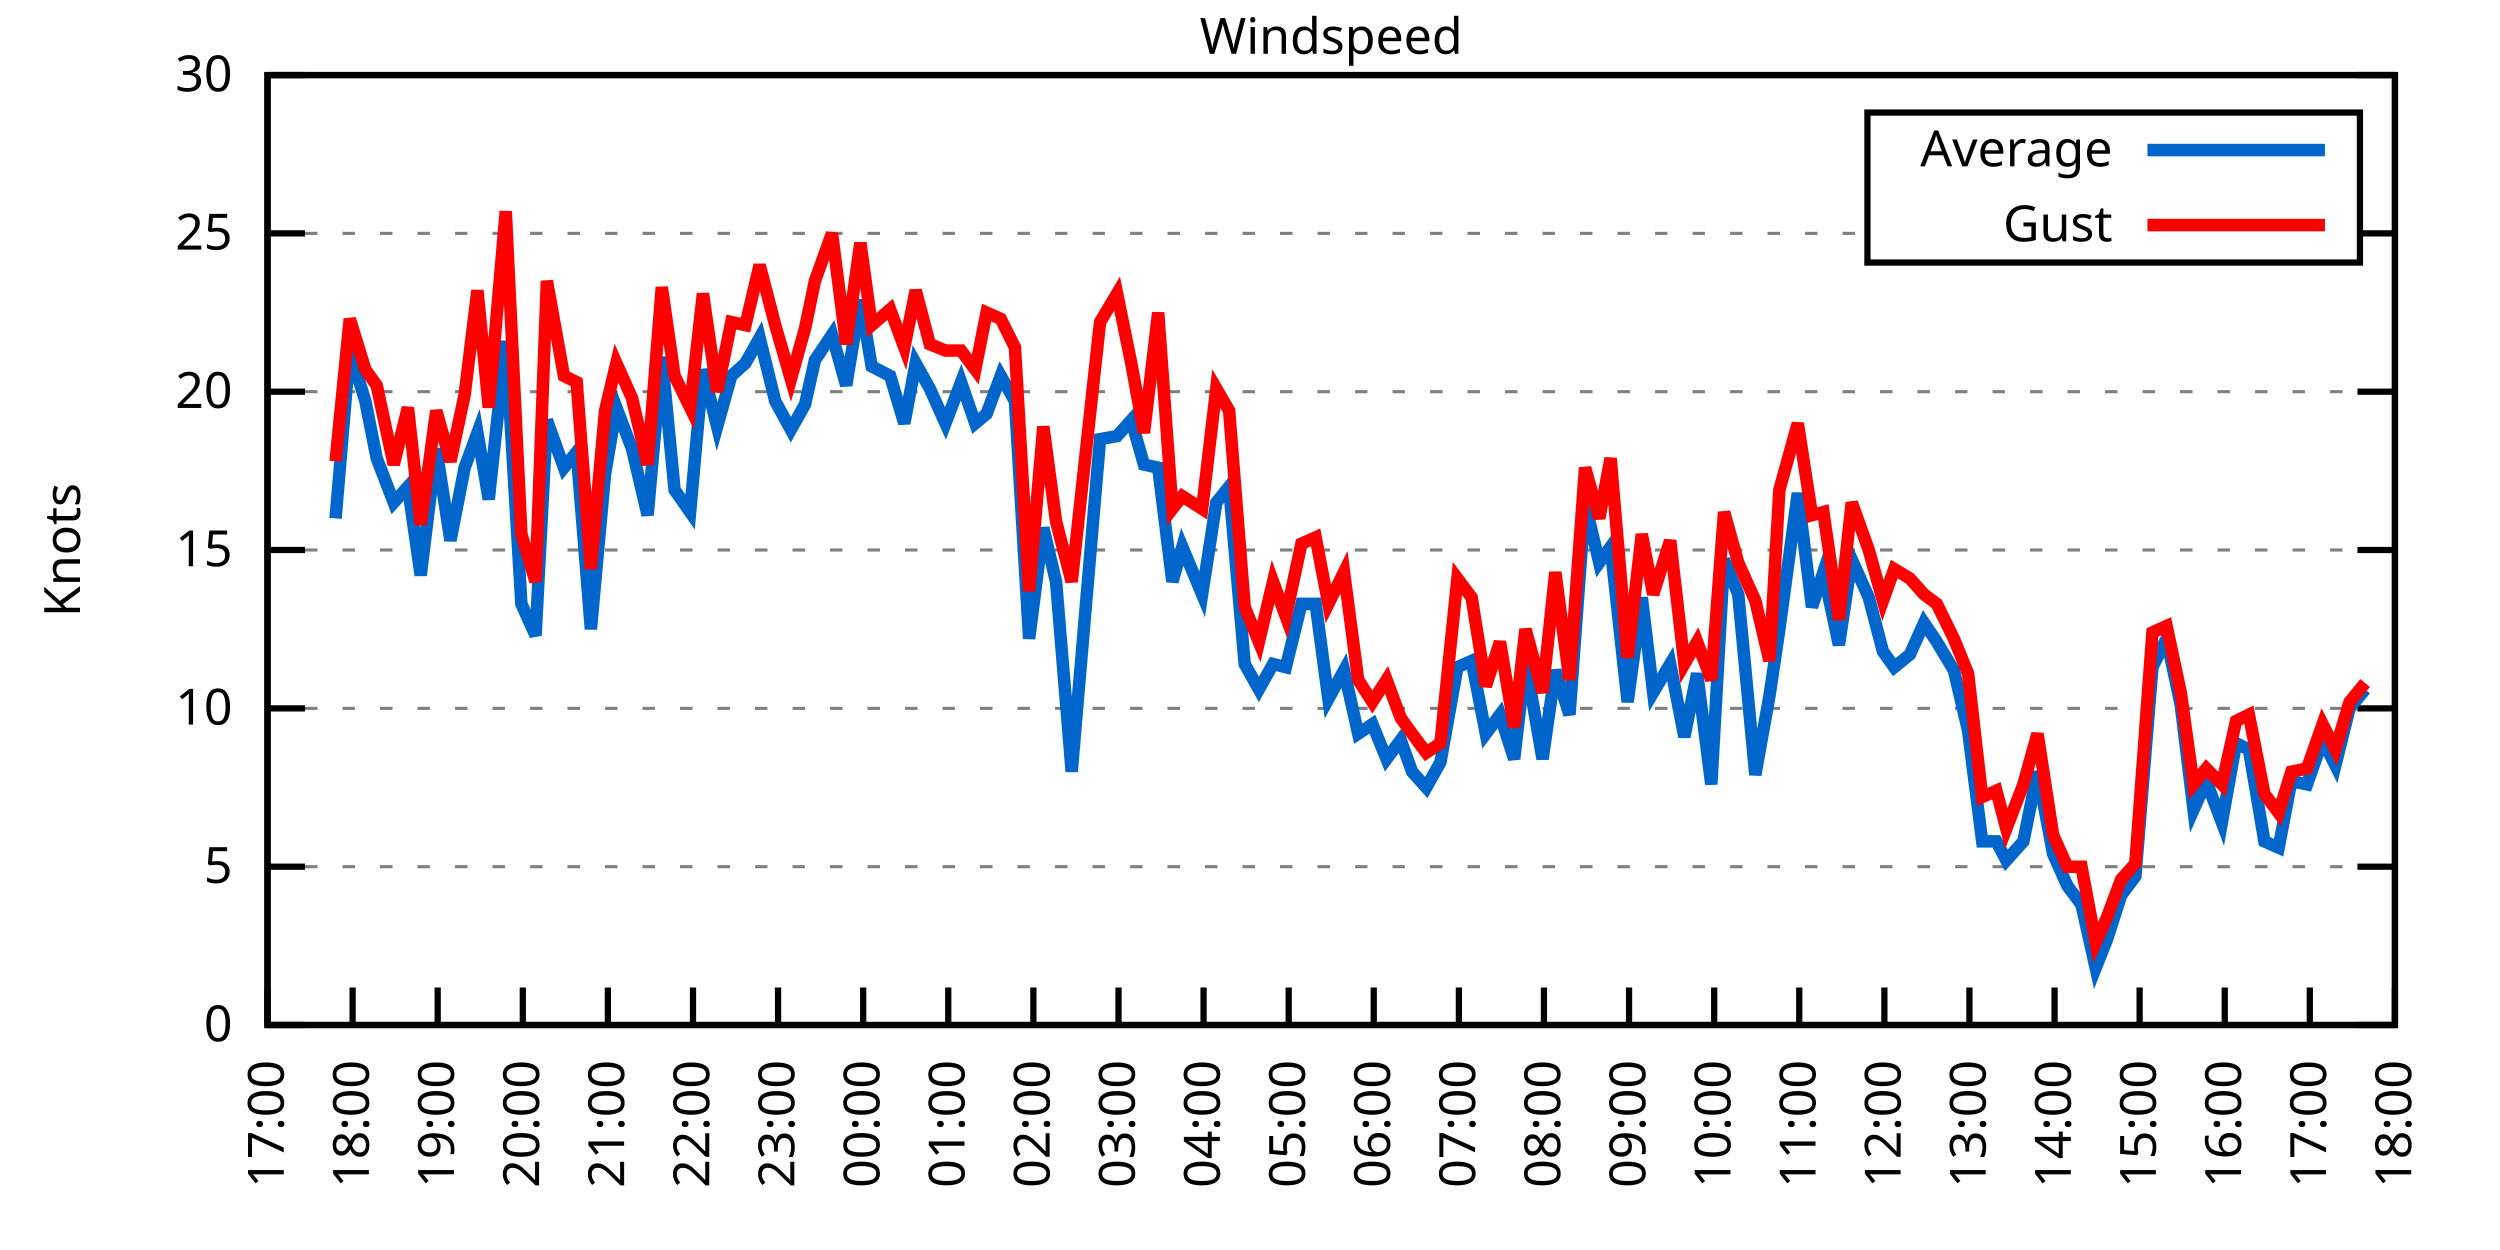
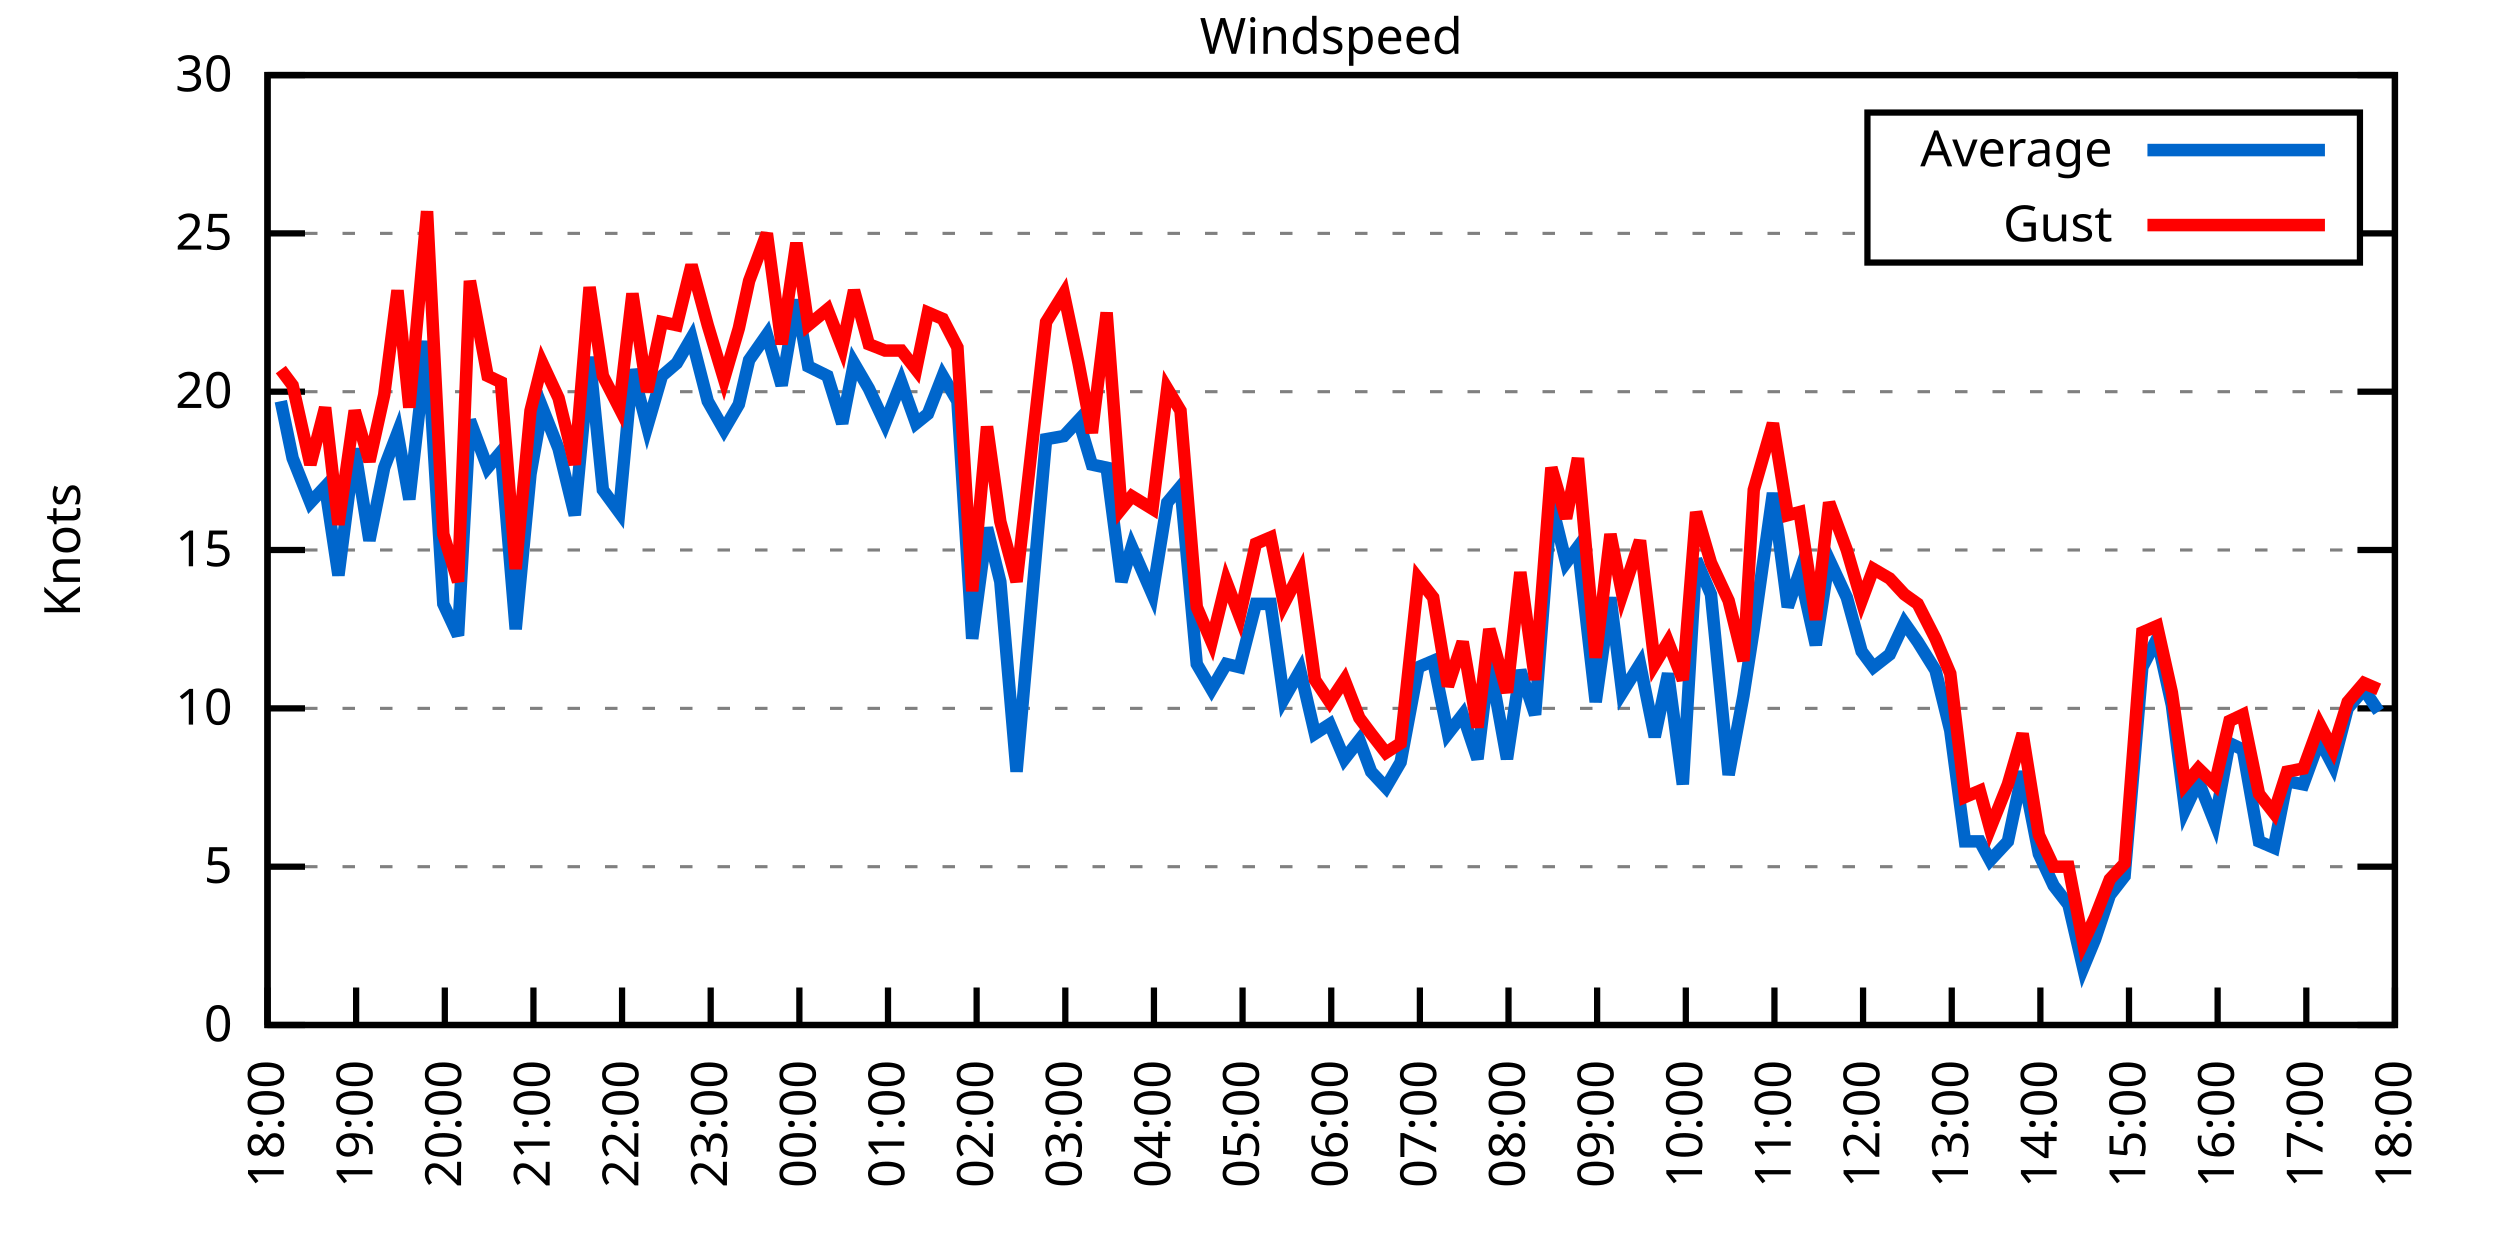
<svg xmlns="http://www.w3.org/2000/svg" xmlns:xlink="http://www.w3.org/1999/xlink" width="400" height="200" viewBox="0 0 400 200">
  <g id="gnuplot_canvas">
    <rect x="0" y="0" width="400" height="200" fill="none" />
    <defs>
      <circle id="gpDot" r="0.5" stroke-width="0.5" stroke="currentColor" />
      <path id="gpPt0" stroke-width="0.333" stroke="currentColor" d="M-1,0 h2 M0,-1 v2" />
      <path id="gpPt1" stroke-width="0.333" stroke="currentColor" d="M-1,-1 L1,1 M1,-1 L-1,1" />
      <path id="gpPt2" stroke-width="0.333" stroke="currentColor" d="M-1,0 L1,0 M0,-1 L0,1 M-1,-1 L1,1 M-1,1 L1,-1" />
      <rect id="gpPt3" stroke-width="0.333" stroke="currentColor" x="-1" y="-1" width="2" height="2" />
      <rect id="gpPt4" stroke-width="0.333" stroke="currentColor" fill="currentColor" x="-1" y="-1" width="2" height="2" />
      <circle id="gpPt5" stroke-width="0.333" stroke="currentColor" cx="0" cy="0" r="1" />
      <use xlink:href="#gpPt5" id="gpPt6" fill="currentColor" stroke="none" />
      <path id="gpPt7" stroke-width="0.333" stroke="currentColor" d="M0,-1.33 L-1.33,0.67 L1.33,0.67 z" />
      <use xlink:href="#gpPt7" id="gpPt8" fill="currentColor" stroke="none" />
      <use xlink:href="#gpPt7" id="gpPt9" stroke="currentColor" transform="rotate(180)" />
      <use xlink:href="#gpPt9" id="gpPt10" fill="currentColor" stroke="none" />
      <use xlink:href="#gpPt3" id="gpPt11" stroke="currentColor" transform="rotate(45)" />
      <use xlink:href="#gpPt11" id="gpPt12" fill="currentColor" stroke="none" />
      <path id="gpPt13" stroke-width="0.333" stroke="currentColor" d="M0,1.330 L1.265,0.411 L0.782,-1.067 L-0.782,-1.076 L-1.265,0.411 z" />
      <use xlink:href="#gpPt13" id="gpPt14" fill="currentColor" stroke="none" />
      <filter id="textbox" filterUnits="objectBoundingBox" x="0" y="0" height="1" width="1">
        <feFlood flood-color="white" flood-opacity="1" result="bgnd" />
        <feComposite in="SourceGraphic" in2="bgnd" operator="atop" />
      </filter>
      <filter id="greybox" filterUnits="objectBoundingBox" x="0" y="0" height="1" width="1">
        <feFlood flood-color="lightgrey" flood-opacity="1" result="grey" />
        <feComposite in="SourceGraphic" in2="grey" operator="atop" />
      </filter>
    </defs>
    <g fill="none" color="white" stroke="currentColor" stroke-width="1.00" stroke-linecap="butt" stroke-linejoin="miter">
</g>
    <g fill="none" color="black" stroke="currentColor" stroke-width="1.00" stroke-linecap="butt" stroke-linejoin="miter">
      <g stroke="none" shape-rendering="crispEdges">
        <polygon fill="rgb(255, 255, 255)" points="42.80,164.00 383.18,164.00 383.18,12.02 42.80,12.02 " />
      </g>
    </g>
    <g fill="none" color="black" stroke="currentColor" stroke-width="1.00" stroke-linecap="butt" stroke-linejoin="miter">
</g>
    <g fill="none" color="black" stroke="black" stroke-width="0.50" stroke-linecap="butt" stroke-linejoin="miter">
</g>
    <g fill="none" color="gray" stroke="currentColor" stroke-width="0.50" stroke-linecap="butt" stroke-linejoin="miter">
      <path stroke="gray" stroke-dasharray="2,4" class="gridline" d="M42.80,164.00 L383.19,164.00  " />
    </g>
    <g fill="none" color="gray" stroke="gray" stroke-width="1.00" stroke-linecap="butt" stroke-linejoin="miter">
</g>
    <g fill="none" color="black" stroke="currentColor" stroke-width="1.00" stroke-linecap="butt" stroke-linejoin="miter">
      <path stroke="black" d="M42.80,164.00 L48.80,164.00 M383.19,164.00 L377.19,164.00  " />
      <g transform="translate(37.20,166.60)" stroke="none" fill="black" font-family="Sans" font-size="8.00" text-anchor="end">
        <text>
          <tspan font-family="Sans"> 0</tspan>
        </text>
      </g>
    </g>
    <g fill="none" color="black" stroke="currentColor" stroke-width="1.00" stroke-linecap="butt" stroke-linejoin="miter">
</g>
    <g fill="none" color="black" stroke="black" stroke-width="0.50" stroke-linecap="butt" stroke-linejoin="miter">
</g>
    <g fill="none" color="gray" stroke="currentColor" stroke-width="0.50" stroke-linecap="butt" stroke-linejoin="miter">
      <path stroke="gray" stroke-dasharray="2,4" class="gridline" d="M42.80,138.67 L383.19,138.67  " />
    </g>
    <g fill="none" color="gray" stroke="gray" stroke-width="1.00" stroke-linecap="butt" stroke-linejoin="miter">
</g>
    <g fill="none" color="black" stroke="currentColor" stroke-width="1.00" stroke-linecap="butt" stroke-linejoin="miter">
      <path stroke="black" d="M42.80,138.67 L48.80,138.67 M383.19,138.67 L377.19,138.67  " />
      <g transform="translate(37.20,141.27)" stroke="none" fill="black" font-family="Sans" font-size="8.00" text-anchor="end">
        <text>
          <tspan font-family="Sans"> 5</tspan>
        </text>
      </g>
    </g>
    <g fill="none" color="black" stroke="currentColor" stroke-width="1.00" stroke-linecap="butt" stroke-linejoin="miter">
</g>
    <g fill="none" color="black" stroke="black" stroke-width="0.50" stroke-linecap="butt" stroke-linejoin="miter">
</g>
    <g fill="none" color="gray" stroke="currentColor" stroke-width="0.50" stroke-linecap="butt" stroke-linejoin="miter">
      <path stroke="gray" stroke-dasharray="2,4" class="gridline" d="M42.80,113.34 L383.19,113.34  " />
    </g>
    <g fill="none" color="gray" stroke="gray" stroke-width="1.00" stroke-linecap="butt" stroke-linejoin="miter">
</g>
    <g fill="none" color="black" stroke="currentColor" stroke-width="1.00" stroke-linecap="butt" stroke-linejoin="miter">
      <path stroke="black" d="M42.80,113.34 L48.80,113.34 M383.19,113.34 L377.19,113.34  " />
      <g transform="translate(37.20,115.94)" stroke="none" fill="black" font-family="Sans" font-size="8.00" text-anchor="end">
        <text>
          <tspan font-family="Sans"> 10</tspan>
        </text>
      </g>
    </g>
    <g fill="none" color="black" stroke="currentColor" stroke-width="1.00" stroke-linecap="butt" stroke-linejoin="miter">
</g>
    <g fill="none" color="black" stroke="black" stroke-width="0.50" stroke-linecap="butt" stroke-linejoin="miter">
</g>
    <g fill="none" color="gray" stroke="currentColor" stroke-width="0.50" stroke-linecap="butt" stroke-linejoin="miter">
      <path stroke="gray" stroke-dasharray="2,4" class="gridline" d="M42.80,88.00 L383.19,88.00  " />
    </g>
    <g fill="none" color="gray" stroke="gray" stroke-width="1.00" stroke-linecap="butt" stroke-linejoin="miter">
</g>
    <g fill="none" color="black" stroke="currentColor" stroke-width="1.00" stroke-linecap="butt" stroke-linejoin="miter">
      <path stroke="black" d="M42.80,88.00 L48.80,88.00 M383.19,88.00 L377.19,88.00  " />
      <g transform="translate(37.20,90.60)" stroke="none" fill="black" font-family="Sans" font-size="8.00" text-anchor="end">
        <text>
          <tspan font-family="Sans"> 15</tspan>
        </text>
      </g>
    </g>
    <g fill="none" color="black" stroke="currentColor" stroke-width="1.00" stroke-linecap="butt" stroke-linejoin="miter">
</g>
    <g fill="none" color="black" stroke="black" stroke-width="0.50" stroke-linecap="butt" stroke-linejoin="miter">
</g>
    <g fill="none" color="gray" stroke="currentColor" stroke-width="0.50" stroke-linecap="butt" stroke-linejoin="miter">
      <path stroke="gray" stroke-dasharray="2,4" class="gridline" d="M42.80,62.67 L383.19,62.67  " />
    </g>
    <g fill="none" color="gray" stroke="gray" stroke-width="1.00" stroke-linecap="butt" stroke-linejoin="miter">
</g>
    <g fill="none" color="black" stroke="currentColor" stroke-width="1.00" stroke-linecap="butt" stroke-linejoin="miter">
      <path stroke="black" d="M42.80,62.67 L48.80,62.67 M383.19,62.67 L377.19,62.67  " />
      <g transform="translate(37.20,65.27)" stroke="none" fill="black" font-family="Sans" font-size="8.00" text-anchor="end">
        <text>
          <tspan font-family="Sans"> 20</tspan>
        </text>
      </g>
    </g>
    <g fill="none" color="black" stroke="currentColor" stroke-width="1.00" stroke-linecap="butt" stroke-linejoin="miter">
</g>
    <g fill="none" color="black" stroke="black" stroke-width="0.50" stroke-linecap="butt" stroke-linejoin="miter">
</g>
    <g fill="none" color="gray" stroke="currentColor" stroke-width="0.50" stroke-linecap="butt" stroke-linejoin="miter">
      <path stroke="gray" stroke-dasharray="2,4" class="gridline" d="M42.80,37.34 L298.79,37.34 M377.59,37.34 L383.19,37.34  " />
    </g>
    <g fill="none" color="gray" stroke="gray" stroke-width="1.00" stroke-linecap="butt" stroke-linejoin="miter">
</g>
    <g fill="none" color="black" stroke="currentColor" stroke-width="1.00" stroke-linecap="butt" stroke-linejoin="miter">
      <path stroke="black" d="M42.80,37.34 L48.80,37.34 M383.19,37.34 L377.19,37.34  " />
      <g transform="translate(37.20,39.94)" stroke="none" fill="black" font-family="Sans" font-size="8.00" text-anchor="end">
        <text>
          <tspan font-family="Sans"> 25</tspan>
        </text>
      </g>
    </g>
    <g fill="none" color="black" stroke="currentColor" stroke-width="1.00" stroke-linecap="butt" stroke-linejoin="miter">
</g>
    <g fill="none" color="black" stroke="black" stroke-width="0.50" stroke-linecap="butt" stroke-linejoin="miter">
</g>
    <g fill="none" color="gray" stroke="currentColor" stroke-width="0.50" stroke-linecap="butt" stroke-linejoin="miter">
      <path stroke="gray" stroke-dasharray="2,4" class="gridline" d="M42.80,12.01 L383.19,12.01  " />
    </g>
    <g fill="none" color="gray" stroke="gray" stroke-width="1.00" stroke-linecap="butt" stroke-linejoin="miter">
</g>
    <g fill="none" color="black" stroke="currentColor" stroke-width="1.00" stroke-linecap="butt" stroke-linejoin="miter">
      <path stroke="black" d="M42.80,12.01 L48.80,12.01 M383.19,12.01 L377.19,12.01  " />
      <g transform="translate(37.20,14.61)" stroke="none" fill="black" font-family="Sans" font-size="8.00" text-anchor="end">
        <text>
          <tspan font-family="Sans"> 30</tspan>
        </text>
      </g>
    </g>
    <g fill="none" color="black" stroke="currentColor" stroke-width="1.00" stroke-linecap="butt" stroke-linejoin="miter">
      <path stroke="black" d="M42.80,164.00 L42.80,158.00  " />
      <g transform="translate(45.40,169.60) rotate(270.00)" stroke="none" fill="black" font-family="Sans" font-size="8.00" text-anchor="end">
        <text>
-           <tspan font-family="Sans">17:00</tspan>
-         </text>
-       </g>
-     </g>
-     <g fill="none" color="black" stroke="currentColor" stroke-width="1.00" stroke-linecap="butt" stroke-linejoin="miter">
-       <path stroke="black" d="M56.42,164.00 L56.42,158.00  " />
-       <g transform="translate(59.02,169.60) rotate(270.00)" stroke="none" fill="black" font-family="Sans" font-size="8.00" text-anchor="end">
-         <text>
          <tspan font-family="Sans">18:00</tspan>
        </text>
      </g>
    </g>
    <g fill="none" color="black" stroke="currentColor" stroke-width="1.00" stroke-linecap="butt" stroke-linejoin="miter">
-       <path stroke="black" d="M70.03,164.00 L70.03,158.00  " />
-       <g transform="translate(72.63,169.60) rotate(270.00)" stroke="none" fill="black" font-family="Sans" font-size="8.00" text-anchor="end">
+       <path stroke="black" d="M56.98,164.00 L56.98,158.00  " />
+       <g transform="translate(59.58,169.60) rotate(270.00)" stroke="none" fill="black" font-family="Sans" font-size="8.00" text-anchor="end">
        <text>
          <tspan font-family="Sans">19:00</tspan>
        </text>
      </g>
    </g>
    <g fill="none" color="black" stroke="currentColor" stroke-width="1.00" stroke-linecap="butt" stroke-linejoin="miter">
-       <path stroke="black" d="M83.65,164.00 L83.65,158.00  " />
-       <g transform="translate(86.25,169.60) rotate(270.00)" stroke="none" fill="black" font-family="Sans" font-size="8.00" text-anchor="end">
+       <path stroke="black" d="M71.17,164.00 L71.17,158.00  " />
+       <g transform="translate(73.77,169.60) rotate(270.00)" stroke="none" fill="black" font-family="Sans" font-size="8.00" text-anchor="end">
        <text>
          <tspan font-family="Sans">20:00</tspan>
        </text>
      </g>
    </g>
    <g fill="none" color="black" stroke="currentColor" stroke-width="1.00" stroke-linecap="butt" stroke-linejoin="miter">
-       <path stroke="black" d="M97.26,164.00 L97.26,158.00  " />
-       <g transform="translate(99.86,169.60) rotate(270.00)" stroke="none" fill="black" font-family="Sans" font-size="8.00" text-anchor="end">
+       <path stroke="black" d="M85.35,164.00 L85.35,158.00  " />
+       <g transform="translate(87.95,169.60) rotate(270.00)" stroke="none" fill="black" font-family="Sans" font-size="8.00" text-anchor="end">
        <text>
          <tspan font-family="Sans">21:00</tspan>
        </text>
      </g>
    </g>
    <g fill="none" color="black" stroke="currentColor" stroke-width="1.00" stroke-linecap="butt" stroke-linejoin="miter">
-       <path stroke="black" d="M110.88,164.00 L110.88,158.00  " />
-       <g transform="translate(113.48,169.60) rotate(270.00)" stroke="none" fill="black" font-family="Sans" font-size="8.00" text-anchor="end">
+       <path stroke="black" d="M99.53,164.00 L99.53,158.00  " />
+       <g transform="translate(102.13,169.60) rotate(270.00)" stroke="none" fill="black" font-family="Sans" font-size="8.00" text-anchor="end">
        <text>
          <tspan font-family="Sans">22:00</tspan>
        </text>
      </g>
    </g>
    <g fill="none" color="black" stroke="currentColor" stroke-width="1.00" stroke-linecap="butt" stroke-linejoin="miter">
-       <path stroke="black" d="M124.49,164.00 L124.49,158.00  " />
-       <g transform="translate(127.09,169.60) rotate(270.00)" stroke="none" fill="black" font-family="Sans" font-size="8.00" text-anchor="end">
+       <path stroke="black" d="M113.71,164.00 L113.71,158.00  " />
+       <g transform="translate(116.31,169.60) rotate(270.00)" stroke="none" fill="black" font-family="Sans" font-size="8.00" text-anchor="end">
        <text>
          <tspan font-family="Sans">23:00</tspan>
        </text>
      </g>
    </g>
    <g fill="none" color="black" stroke="currentColor" stroke-width="1.00" stroke-linecap="butt" stroke-linejoin="miter">
-       <path stroke="black" d="M138.11,164.00 L138.11,158.00  " />
-       <g transform="translate(140.71,169.60) rotate(270.00)" stroke="none" fill="black" font-family="Sans" font-size="8.00" text-anchor="end">
+       <path stroke="black" d="M127.90,164.00 L127.90,158.00  " />
+       <g transform="translate(130.50,169.60) rotate(270.00)" stroke="none" fill="black" font-family="Sans" font-size="8.00" text-anchor="end">
        <text>
          <tspan font-family="Sans">00:00</tspan>
        </text>
      </g>
    </g>
    <g fill="none" color="black" stroke="currentColor" stroke-width="1.00" stroke-linecap="butt" stroke-linejoin="miter">
-       <path stroke="black" d="M151.72,164.00 L151.72,158.00  " />
-       <g transform="translate(154.32,169.60) rotate(270.00)" stroke="none" fill="black" font-family="Sans" font-size="8.00" text-anchor="end">
+       <path stroke="black" d="M142.08,164.00 L142.08,158.00  " />
+       <g transform="translate(144.68,169.60) rotate(270.00)" stroke="none" fill="black" font-family="Sans" font-size="8.00" text-anchor="end">
        <text>
          <tspan font-family="Sans">01:00</tspan>
        </text>
      </g>
    </g>
    <g fill="none" color="black" stroke="currentColor" stroke-width="1.00" stroke-linecap="butt" stroke-linejoin="miter">
-       <path stroke="black" d="M165.34,164.00 L165.34,158.00  " />
-       <g transform="translate(167.94,169.60) rotate(270.00)" stroke="none" fill="black" font-family="Sans" font-size="8.00" text-anchor="end">
+       <path stroke="black" d="M156.26,164.00 L156.26,158.00  " />
+       <g transform="translate(158.86,169.60) rotate(270.00)" stroke="none" fill="black" font-family="Sans" font-size="8.00" text-anchor="end">
        <text>
          <tspan font-family="Sans">02:00</tspan>
        </text>
      </g>
    </g>
    <g fill="none" color="black" stroke="currentColor" stroke-width="1.00" stroke-linecap="butt" stroke-linejoin="miter">
-       <path stroke="black" d="M178.96,164.00 L178.96,158.00  " />
-       <g transform="translate(181.56,169.60) rotate(270.00)" stroke="none" fill="black" font-family="Sans" font-size="8.00" text-anchor="end">
+       <path stroke="black" d="M170.45,164.00 L170.45,158.00  " />
+       <g transform="translate(173.05,169.60) rotate(270.00)" stroke="none" fill="black" font-family="Sans" font-size="8.00" text-anchor="end">
        <text>
          <tspan font-family="Sans">03:00</tspan>
        </text>
      </g>
    </g>
    <g fill="none" color="black" stroke="currentColor" stroke-width="1.00" stroke-linecap="butt" stroke-linejoin="miter">
-       <path stroke="black" d="M192.57,164.00 L192.57,158.00  " />
-       <g transform="translate(195.17,169.60) rotate(270.00)" stroke="none" fill="black" font-family="Sans" font-size="8.00" text-anchor="end">
+       <path stroke="black" d="M184.63,164.00 L184.63,158.00  " />
+       <g transform="translate(187.23,169.60) rotate(270.00)" stroke="none" fill="black" font-family="Sans" font-size="8.00" text-anchor="end">
        <text>
          <tspan font-family="Sans">04:00</tspan>
        </text>
      </g>
    </g>
    <g fill="none" color="black" stroke="currentColor" stroke-width="1.00" stroke-linecap="butt" stroke-linejoin="miter">
-       <path stroke="black" d="M206.19,164.00 L206.19,158.00  " />
-       <g transform="translate(208.79,169.60) rotate(270.00)" stroke="none" fill="black" font-family="Sans" font-size="8.00" text-anchor="end">
+       <path stroke="black" d="M198.81,164.00 L198.81,158.00  " />
+       <g transform="translate(201.41,169.60) rotate(270.00)" stroke="none" fill="black" font-family="Sans" font-size="8.00" text-anchor="end">
        <text>
          <tspan font-family="Sans">05:00</tspan>
        </text>
      </g>
    </g>
    <g fill="none" color="black" stroke="currentColor" stroke-width="1.00" stroke-linecap="butt" stroke-linejoin="miter">
-       <path stroke="black" d="M219.80,164.00 L219.80,158.00  " />
-       <g transform="translate(222.40,169.60) rotate(270.00)" stroke="none" fill="black" font-family="Sans" font-size="8.00" text-anchor="end">
+       <path stroke="black" d="M213.00,164.00 L213.00,158.00  " />
+       <g transform="translate(215.60,169.60) rotate(270.00)" stroke="none" fill="black" font-family="Sans" font-size="8.00" text-anchor="end">
        <text>
          <tspan font-family="Sans">06:00</tspan>
        </text>
      </g>
    </g>
    <g fill="none" color="black" stroke="currentColor" stroke-width="1.00" stroke-linecap="butt" stroke-linejoin="miter">
-       <path stroke="black" d="M233.42,164.00 L233.42,158.00  " />
-       <g transform="translate(236.02,169.60) rotate(270.00)" stroke="none" fill="black" font-family="Sans" font-size="8.00" text-anchor="end">
+       <path stroke="black" d="M227.18,164.00 L227.18,158.00  " />
+       <g transform="translate(229.78,169.60) rotate(270.00)" stroke="none" fill="black" font-family="Sans" font-size="8.00" text-anchor="end">
        <text>
          <tspan font-family="Sans">07:00</tspan>
        </text>
      </g>
    </g>
    <g fill="none" color="black" stroke="currentColor" stroke-width="1.00" stroke-linecap="butt" stroke-linejoin="miter">
-       <path stroke="black" d="M247.03,164.00 L247.03,158.00  " />
-       <g transform="translate(249.63,169.60) rotate(270.00)" stroke="none" fill="black" font-family="Sans" font-size="8.00" text-anchor="end">
+       <path stroke="black" d="M241.36,164.00 L241.36,158.00  " />
+       <g transform="translate(243.96,169.60) rotate(270.00)" stroke="none" fill="black" font-family="Sans" font-size="8.00" text-anchor="end">
        <text>
          <tspan font-family="Sans">08:00</tspan>
        </text>
      </g>
    </g>
    <g fill="none" color="black" stroke="currentColor" stroke-width="1.00" stroke-linecap="butt" stroke-linejoin="miter">
-       <path stroke="black" d="M260.65,164.00 L260.65,158.00  " />
-       <g transform="translate(263.25,169.60) rotate(270.00)" stroke="none" fill="black" font-family="Sans" font-size="8.00" text-anchor="end">
+       <path stroke="black" d="M255.54,164.00 L255.54,158.00  " />
+       <g transform="translate(258.14,169.60) rotate(270.00)" stroke="none" fill="black" font-family="Sans" font-size="8.00" text-anchor="end">
        <text>
          <tspan font-family="Sans">09:00</tspan>
        </text>
      </g>
    </g>
    <g fill="none" color="black" stroke="currentColor" stroke-width="1.00" stroke-linecap="butt" stroke-linejoin="miter">
-       <path stroke="black" d="M274.27,164.00 L274.27,158.00  " />
-       <g transform="translate(276.87,169.60) rotate(270.00)" stroke="none" fill="black" font-family="Sans" font-size="8.00" text-anchor="end">
+       <path stroke="black" d="M269.73,164.00 L269.73,158.00  " />
+       <g transform="translate(272.33,169.60) rotate(270.00)" stroke="none" fill="black" font-family="Sans" font-size="8.00" text-anchor="end">
        <text>
          <tspan font-family="Sans">10:00</tspan>
        </text>
      </g>
    </g>
    <g fill="none" color="black" stroke="currentColor" stroke-width="1.00" stroke-linecap="butt" stroke-linejoin="miter">
-       <path stroke="black" d="M287.88,164.00 L287.88,158.00  " />
-       <g transform="translate(290.48,169.60) rotate(270.00)" stroke="none" fill="black" font-family="Sans" font-size="8.00" text-anchor="end">
+       <path stroke="black" d="M283.91,164.00 L283.91,158.00  " />
+       <g transform="translate(286.51,169.60) rotate(270.00)" stroke="none" fill="black" font-family="Sans" font-size="8.00" text-anchor="end">
        <text>
          <tspan font-family="Sans">11:00</tspan>
        </text>
      </g>
    </g>
    <g fill="none" color="black" stroke="currentColor" stroke-width="1.00" stroke-linecap="butt" stroke-linejoin="miter">
-       <path stroke="black" d="M301.50,164.00 L301.50,158.00  " />
-       <g transform="translate(304.10,169.60) rotate(270.00)" stroke="none" fill="black" font-family="Sans" font-size="8.00" text-anchor="end">
+       <path stroke="black" d="M298.09,164.00 L298.09,158.00  " />
+       <g transform="translate(300.69,169.60) rotate(270.00)" stroke="none" fill="black" font-family="Sans" font-size="8.00" text-anchor="end">
        <text>
          <tspan font-family="Sans">12:00</tspan>
        </text>
      </g>
    </g>
    <g fill="none" color="black" stroke="currentColor" stroke-width="1.00" stroke-linecap="butt" stroke-linejoin="miter">
-       <path stroke="black" d="M315.11,164.00 L315.11,158.00  " />
-       <g transform="translate(317.71,169.60) rotate(270.00)" stroke="none" fill="black" font-family="Sans" font-size="8.00" text-anchor="end">
+       <path stroke="black" d="M312.28,164.00 L312.28,158.00  " />
+       <g transform="translate(314.88,169.60) rotate(270.00)" stroke="none" fill="black" font-family="Sans" font-size="8.00" text-anchor="end">
        <text>
          <tspan font-family="Sans">13:00</tspan>
        </text>
      </g>
    </g>
    <g fill="none" color="black" stroke="currentColor" stroke-width="1.00" stroke-linecap="butt" stroke-linejoin="miter">
-       <path stroke="black" d="M328.73,164.00 L328.73,158.00  " />
-       <g transform="translate(331.33,169.60) rotate(270.00)" stroke="none" fill="black" font-family="Sans" font-size="8.00" text-anchor="end">
+       <path stroke="black" d="M326.46,164.00 L326.46,158.00  " />
+       <g transform="translate(329.06,169.60) rotate(270.00)" stroke="none" fill="black" font-family="Sans" font-size="8.00" text-anchor="end">
        <text>
          <tspan font-family="Sans">14:00</tspan>
        </text>
      </g>
    </g>
    <g fill="none" color="black" stroke="currentColor" stroke-width="1.00" stroke-linecap="butt" stroke-linejoin="miter">
-       <path stroke="black" d="M342.34,164.00 L342.34,158.00  " />
-       <g transform="translate(344.94,169.60) rotate(270.00)" stroke="none" fill="black" font-family="Sans" font-size="8.00" text-anchor="end">
+       <path stroke="black" d="M340.64,164.00 L340.64,158.00  " />
+       <g transform="translate(343.24,169.60) rotate(270.00)" stroke="none" fill="black" font-family="Sans" font-size="8.00" text-anchor="end">
        <text>
          <tspan font-family="Sans">15:00</tspan>
        </text>
      </g>
    </g>
    <g fill="none" color="black" stroke="currentColor" stroke-width="1.00" stroke-linecap="butt" stroke-linejoin="miter">
-       <path stroke="black" d="M355.96,164.00 L355.96,158.00  " />
-       <g transform="translate(358.56,169.60) rotate(270.00)" stroke="none" fill="black" font-family="Sans" font-size="8.00" text-anchor="end">
+       <path stroke="black" d="M354.82,164.00 L354.82,158.00  " />
+       <g transform="translate(357.42,169.60) rotate(270.00)" stroke="none" fill="black" font-family="Sans" font-size="8.00" text-anchor="end">
        <text>
          <tspan font-family="Sans">16:00</tspan>
        </text>
      </g>
    </g>
    <g fill="none" color="black" stroke="currentColor" stroke-width="1.00" stroke-linecap="butt" stroke-linejoin="miter">
-       <path stroke="black" d="M369.57,164.00 L369.57,158.00  " />
-       <g transform="translate(372.17,169.60) rotate(270.00)" stroke="none" fill="black" font-family="Sans" font-size="8.00" text-anchor="end">
+       <path stroke="black" d="M369.01,164.00 L369.01,158.00  " />
+       <g transform="translate(371.61,169.60) rotate(270.00)" stroke="none" fill="black" font-family="Sans" font-size="8.00" text-anchor="end">
        <text>
          <tspan font-family="Sans">17:00</tspan>
        </text>
      </g>
    </g>
    <g fill="none" color="black" stroke="currentColor" stroke-width="1.00" stroke-linecap="butt" stroke-linejoin="miter">
      <path stroke="black" d="M383.19,164.00 L383.19,158.00  " />
      <g transform="translate(385.79,169.60) rotate(270.00)" stroke="none" fill="black" font-family="Sans" font-size="8.00" text-anchor="end">
        <text>
          <tspan font-family="Sans">18:00</tspan>
        </text>
      </g>
    </g>
    <g fill="none" color="black" stroke="currentColor" stroke-width="1.00" stroke-linecap="butt" stroke-linejoin="miter">
</g>
    <g fill="none" color="black" stroke="currentColor" stroke-width="1.00" stroke-linecap="butt" stroke-linejoin="miter">
      <path stroke="black" d="M42.80,12.01 L42.80,164.00 L383.19,164.00 L383.19,12.01 L42.80,12.01 Z  " />
    </g>
    <g fill="none" color="black" stroke="currentColor" stroke-width="1.00" stroke-linecap="butt" stroke-linejoin="miter">
</g>
    <g fill="none" color="black" stroke="currentColor" stroke-width="1.00" stroke-linecap="butt" stroke-linejoin="miter">
      <path stroke="black" d="M298.79,42.01 L298.79,18.01 L377.59,18.01 L377.59,42.01 L298.79,42.01 Z  " />
    </g>
    <g id="Windspeed_plot_1">
      <g fill="none" color="white" stroke="black" stroke-width="2.00" stroke-linecap="butt" stroke-linejoin="miter">
</g>
      <g fill="none" color="black" stroke="currentColor" stroke-width="2.00" stroke-linecap="butt" stroke-linejoin="miter">
        <g transform="translate(337.99,26.61)" stroke="none" fill="black" font-family="Sans" font-size="8.00" text-anchor="end">
          <text>
            <tspan font-family="Sans">Average</tspan>
          </text>
        </g>
      </g>
      <g fill="none" color="black" stroke="currentColor" stroke-width="2.00" stroke-linecap="butt" stroke-linejoin="miter">
-         <path stroke="rgb(  0, 102, 204)" d="M343.59,24.01 L371.99,24.01 M53.69,82.94 L55.96,56.09 L58.46,64.19 L60.27,73.31 L63.00,80.41 L65.27,77.87   L67.31,92.06 L69.80,71.79 L72.07,86.49 L74.34,74.83 L76.39,69.26 L78.20,79.90 L80.92,54.57 L83.42,96.62   L85.69,101.68 L87.50,67.23 L90.23,74.83 L92.27,72.30 L94.54,100.67 L96.81,75.85 L98.62,65.21 L101.12,71.79   L103.62,82.43 L105.89,57.10 L107.93,78.38 L110.42,81.93 L112.47,59.13 L114.74,68.25 L117.01,60.14 L119.27,58.11   L121.54,54.06 L124.04,64.19 L126.54,68.75 L128.81,64.70 L130.39,57.61 L133.12,53.55 L135.39,61.66 L137.66,47.98   L139.47,58.62 L142.42,60.14 L144.69,67.74 L146.51,58.11 L148.77,62.17 L151.27,67.74 L153.77,61.15 L156.04,67.74   L157.85,66.22 L160.12,60.14 L162.39,64.19 L164.66,102.19 L166.93,84.46 L168.97,93.07 L171.47,123.47 L176.01,70.27   L178.73,69.77 L181.00,67.23 L183.04,74.33 L185.31,74.83 L187.58,93.07 L189.17,87.50 L192.34,95.10 L194.61,80.41   L196.66,77.87 L199.15,106.24 L201.42,110.30 L203.69,106.24 L205.73,106.75 L208.23,96.62 L210.50,96.62 L212.54,111.82   L215.04,107.26 L217.31,117.39 L219.58,115.87 L221.85,121.44 L224.11,118.40 L225.93,123.47 L228.20,126.00 L230.47,121.95   L233.19,106.75 L235.46,105.74 L237.73,117.39 L240.00,114.35 L242.27,121.44 L244.08,105.74 L246.81,121.44 L248.85,107.26   L251.12,114.35 L253.61,80.41 L255.88,90.03 L257.70,87.50 L260.42,112.32 L262.69,95.60 L264.51,110.80 L267.23,106.24   L269.50,117.90 L271.54,107.76 L273.81,125.50 L275.85,89.52 L278.12,95.10 L280.85,123.98 L283.12,111.31 L284.70,100.67   L287.65,78.89 L289.92,97.12 L291.74,91.55 L294.23,103.20 L296.28,89.52 L299.00,95.60 L301.27,104.22 L303.08,106.75   L305.58,104.72 L307.85,99.66 L309.89,102.70 L312.62,107.26 L314.89,116.88 L317.15,134.62 L319.42,134.62 L321.01,137.66   L323.74,134.62 L326.00,123.47 L328.50,136.64 L330.77,141.71 L333.04,144.75 L335.31,154.88 L337.12,150.32 L339.39,143.23   L341.66,140.19 L344.39,106.75 L346.65,102.19 L348.92,112.83 L350.97,129.55 L353.01,124.99 L355.50,131.58 L357.77,118.91   L359.82,119.92 L362.31,134.62 L364.58,135.63 L366.62,124.99 L369.12,125.50 L371.62,118.40 L373.66,122.46 L375.93,113.34   L378.42,110.30  " />
+         <path stroke="rgb(  0, 102, 204)" d="M343.59,24.01 L371.99,24.01 M44.93,64.19 L46.82,73.31 L49.66,80.41 L52.02,77.87 L54.15,92.06 L56.75,71.79   L59.11,86.49 L61.47,74.83 L63.60,69.26 L65.49,79.90 L68.33,54.57 L70.93,96.62 L73.29,101.68 L75.18,67.23   L78.02,74.83 L80.15,72.30 L82.51,100.67 L84.88,75.85 L86.77,65.21 L89.37,71.79 L91.97,82.43 L94.33,57.10   L96.46,78.38 L99.06,81.93 L101.19,59.13 L103.55,68.25 L105.91,60.14 L108.28,58.11 L110.64,54.06 L113.24,64.19   L115.84,68.75 L118.21,64.70 L119.86,57.61 L122.70,53.55 L125.06,61.66 L127.42,47.98 L129.32,58.62 L132.39,60.14   L134.75,67.74 L136.64,58.11 L139.01,62.17 L141.61,67.74 L144.21,61.15 L146.57,67.74 L148.46,66.22 L150.83,60.14   L153.19,64.19 L155.55,102.19 L157.92,84.46 L160.05,93.07 L162.65,123.47 L167.37,70.27 L170.21,69.77 L172.57,67.23   L174.70,74.33 L177.06,74.83 L179.43,93.07 L181.08,87.50 L184.39,95.10 L186.76,80.41 L188.88,77.87 L191.48,106.24   L193.85,110.30 L196.21,106.24 L198.34,106.75 L200.94,96.62 L203.30,96.62 L205.43,111.82 L208.03,107.26 L210.39,117.39   L212.76,115.87 L215.12,121.44 L217.49,118.40 L219.38,123.47 L221.74,126.00 L224.10,121.95 L226.94,106.75 L229.31,105.74   L231.67,117.39 L234.03,114.35 L236.40,121.44 L238.29,105.74 L241.12,121.44 L243.25,107.26 L245.62,114.35 L248.22,80.41   L250.58,90.03 L252.47,87.50 L255.31,112.32 L257.67,95.60 L259.56,110.80 L262.40,106.24 L264.76,117.90 L266.89,107.76   L269.25,125.50 L271.38,89.52 L273.75,95.10 L276.58,123.98 L278.95,111.31 L280.60,100.67 L283.67,78.89 L286.04,97.12   L287.93,91.55 L290.53,103.20 L292.66,89.52 L295.49,95.60 L297.86,104.22 L299.75,106.75 L302.35,104.72 L304.71,99.66   L306.84,102.70 L309.68,107.26 L312.04,116.88 L314.40,134.62 L316.77,134.62 L318.42,137.66 L321.26,134.62 L323.62,123.47   L326.22,136.64 L328.59,141.71 L330.95,144.75 L333.31,154.88 L335.20,150.32 L337.57,143.23 L339.93,140.19 L342.77,106.75   L345.13,102.19 L347.50,112.83 L349.62,129.55 L351.75,124.99 L354.35,131.58 L356.72,118.91 L358.84,119.92 L361.44,134.62   L363.81,135.63 L365.93,124.99 L368.53,125.50 L371.13,118.40 L373.26,122.46 L375.63,113.34 L378.23,110.30 L380.59,113.84    " />
      </g>
    </g>
    <g id="Windspeed_plot_2">
      <g fill="none" color="black" stroke="currentColor" stroke-width="2.00" stroke-linecap="butt" stroke-linejoin="miter">
        <g transform="translate(337.99,38.61)" stroke="none" fill="black" font-family="Sans" font-size="8.00" text-anchor="end">
          <text>
            <tspan font-family="Sans">Gust</tspan>
          </text>
        </g>
      </g>
      <g fill="none" color="black" stroke="currentColor" stroke-width="2.00" stroke-linecap="butt" stroke-linejoin="miter">
-         <path stroke="rgb(255,   0,   0)" d="M343.59,36.01 L371.99,36.01 M53.69,73.82 L55.96,51.02 L58.46,59.13 L60.27,61.66 L63.00,74.33 L65.27,65.21   L67.31,83.95 L69.80,65.71 L72.07,73.82 L74.34,63.18 L76.39,46.46 L78.20,65.21 L80.92,33.80 L83.42,85.47   L85.69,93.07 L87.50,44.94 L90.23,60.14 L92.27,61.15 L94.54,91.04 L96.81,65.71 L98.62,58.11 L101.12,63.69   L103.62,74.33 L105.89,45.95 L107.93,60.14 L110.42,65.21 L112.47,46.97 L114.74,62.67 L117.01,51.53 L119.27,52.03   L121.54,42.41 L124.04,52.03 L126.54,60.65 L128.81,52.54 L130.39,44.94 L133.12,37.34 L135.39,55.07 L137.66,38.86   L139.47,52.03 L142.42,49.50 L144.69,55.58 L146.51,46.46 L148.77,55.07 L151.27,56.09 L153.77,56.09 L156.04,59.13   L157.85,50.01 L160.12,51.02 L162.39,55.58 L164.66,94.59 L166.93,68.25 L168.97,83.45 L171.47,93.07 L176.01,51.53   L178.73,46.97 L181.00,58.11 L183.04,69.26 L185.31,50.01 L187.58,81.42 L189.17,79.39 L192.34,81.42 L194.61,62.17   L196.66,65.71 L199.15,97.12 L201.42,102.70 L203.69,93.07 L205.73,98.64 L208.23,86.99 L210.50,85.98 L212.54,96.62   L215.04,91.55 L217.31,108.78 L219.58,112.32 L221.85,108.78 L224.11,114.86 L225.93,117.39 L228.20,120.43 L230.47,118.91   L233.19,92.56 L235.46,95.60 L237.73,109.79 L240.00,102.70 L242.27,116.38 L244.08,100.67 L246.81,110.80 L248.85,91.55   L251.12,108.78 L253.61,74.83 L255.88,82.94 L257.70,73.31 L260.42,105.23 L262.69,85.47 L264.51,95.10 L267.23,86.49   L269.50,106.24 L271.54,102.70 L273.81,108.78 L275.85,81.93 L278.12,90.03 L280.85,96.11 L283.12,105.74 L284.70,78.38   L287.65,67.74 L289.92,82.43 L291.74,81.93 L294.23,99.15 L296.28,80.41 L299.00,88.00 L301.27,96.11 L303.08,91.04   L305.58,92.56 L307.85,95.10 L309.89,96.62 L312.62,102.19 L314.89,107.76 L317.15,127.52 L319.42,126.51 L321.01,132.59   L323.74,125.50 L326.00,117.39 L328.50,133.60 L330.77,138.67 L333.04,138.67 L335.31,150.83 L337.12,146.77 L339.39,140.69   L341.66,138.16 L344.39,101.18 L346.65,100.16 L348.92,110.80 L350.97,125.50 L353.01,122.96 L355.50,125.50 L357.77,115.36   L359.82,114.35 L362.31,127.02 L364.58,130.06 L366.62,123.47 L369.12,122.96 L371.62,115.87 L373.66,119.92 L375.93,112.32   L378.42,109.28  " />
+         <path stroke="rgb(255,   0,   0)" d="M343.59,36.01 L371.99,36.01 M44.93,59.13 L46.82,61.66 L49.66,74.33 L52.02,65.21 L54.15,83.95 L56.75,65.71   L59.11,73.82 L61.47,63.18 L63.60,46.46 L65.49,65.21 L68.33,33.80 L70.93,85.47 L73.29,93.07 L75.18,44.94   L78.02,60.14 L80.15,61.15 L82.51,91.04 L84.88,65.71 L86.77,58.11 L89.37,63.69 L91.97,74.33 L94.33,45.95   L96.46,60.14 L99.06,65.21 L101.19,46.97 L103.55,62.67 L105.91,51.53 L108.28,52.03 L110.64,42.41 L113.24,52.03   L115.84,60.65 L118.21,52.54 L119.86,44.94 L122.70,37.34 L125.06,55.07 L127.42,38.86 L129.32,52.03 L132.39,49.50   L134.75,55.58 L136.64,46.46 L139.01,55.07 L141.61,56.09 L144.21,56.09 L146.57,59.13 L148.46,50.01 L150.83,51.02   L153.19,55.58 L155.55,94.59 L157.92,68.25 L160.05,83.45 L162.65,93.07 L167.37,51.53 L170.21,46.97 L172.57,58.11   L174.70,69.26 L177.06,50.01 L179.43,81.42 L181.08,79.39 L184.39,81.42 L186.76,62.17 L188.88,65.71 L191.48,97.12   L193.85,102.70 L196.21,93.07 L198.34,98.64 L200.94,86.99 L203.30,85.98 L205.43,96.62 L208.03,91.55 L210.39,108.78   L212.76,112.32 L215.12,108.78 L217.49,114.86 L219.38,117.39 L221.74,120.43 L224.10,118.91 L226.94,92.56 L229.31,95.60   L231.67,109.79 L234.03,102.70 L236.40,116.38 L238.29,100.67 L241.12,110.80 L243.25,91.55 L245.62,108.78 L248.22,74.83   L250.58,82.94 L252.47,73.31 L255.31,105.23 L257.67,85.47 L259.56,95.10 L262.40,86.49 L264.76,106.24 L266.89,102.70   L269.25,108.78 L271.38,81.93 L273.75,90.03 L276.58,96.11 L278.95,105.74 L280.60,78.38 L283.67,67.74 L286.04,82.43   L287.93,81.93 L290.53,99.15 L292.66,80.41 L295.49,88.00 L297.86,96.11 L299.75,91.04 L302.35,92.56 L304.71,95.10   L306.84,96.62 L309.68,102.19 L312.04,107.76 L314.40,127.52 L316.77,126.51 L318.42,132.59 L321.26,125.50 L323.62,117.39   L326.22,133.60 L328.59,138.67 L330.95,138.67 L333.31,150.83 L335.20,146.77 L337.57,140.69 L339.93,138.16 L342.77,101.18   L345.13,100.16 L347.50,110.80 L349.62,125.50 L351.75,122.96 L354.35,125.50 L356.72,115.36 L358.84,114.35 L361.44,127.02   L363.81,130.06 L365.93,123.47 L368.53,122.96 L371.13,115.87 L373.26,119.92 L375.63,112.32 L378.23,109.28 L380.59,110.30    " />
      </g>
    </g>
    <g fill="none" color="black" stroke="currentColor" stroke-width="2.00" stroke-linecap="butt" stroke-linejoin="miter">
</g>
    <g fill="none" color="black" stroke="black" stroke-width="1.00" stroke-linecap="butt" stroke-linejoin="miter">
</g>
    <g fill="none" color="black" stroke="currentColor" stroke-width="1.00" stroke-linecap="butt" stroke-linejoin="miter">
      <path stroke="black" d="M42.80,12.01 L42.80,164.00 L383.19,164.00 L383.19,12.01 L42.80,12.01 Z  " />
      <g transform="translate(12.80,88.01) rotate(270.00)" stroke="none" fill="black" font-family="Sans" font-size="8.00" text-anchor="middle">
        <text>
          <tspan font-family="Sans">Knots</tspan>
        </text>
      </g>
    </g>
    <g fill="none" color="black" stroke="currentColor" stroke-width="1.00" stroke-linecap="butt" stroke-linejoin="miter">
</g>
    <g fill="none" color="black" stroke="currentColor" stroke-width="1.00" stroke-linecap="butt" stroke-linejoin="miter">
      <g transform="translate(212.99,8.61)" stroke="none" fill="black" font-family="Sans" font-size="8.00" text-anchor="middle">
        <text>
          <tspan font-family="Sans">Windspeed</tspan>
        </text>
      </g>
    </g>
    <g fill="none" color="black" stroke="currentColor" stroke-width="1.00" stroke-linecap="butt" stroke-linejoin="miter">
</g>
  </g>
</svg>
